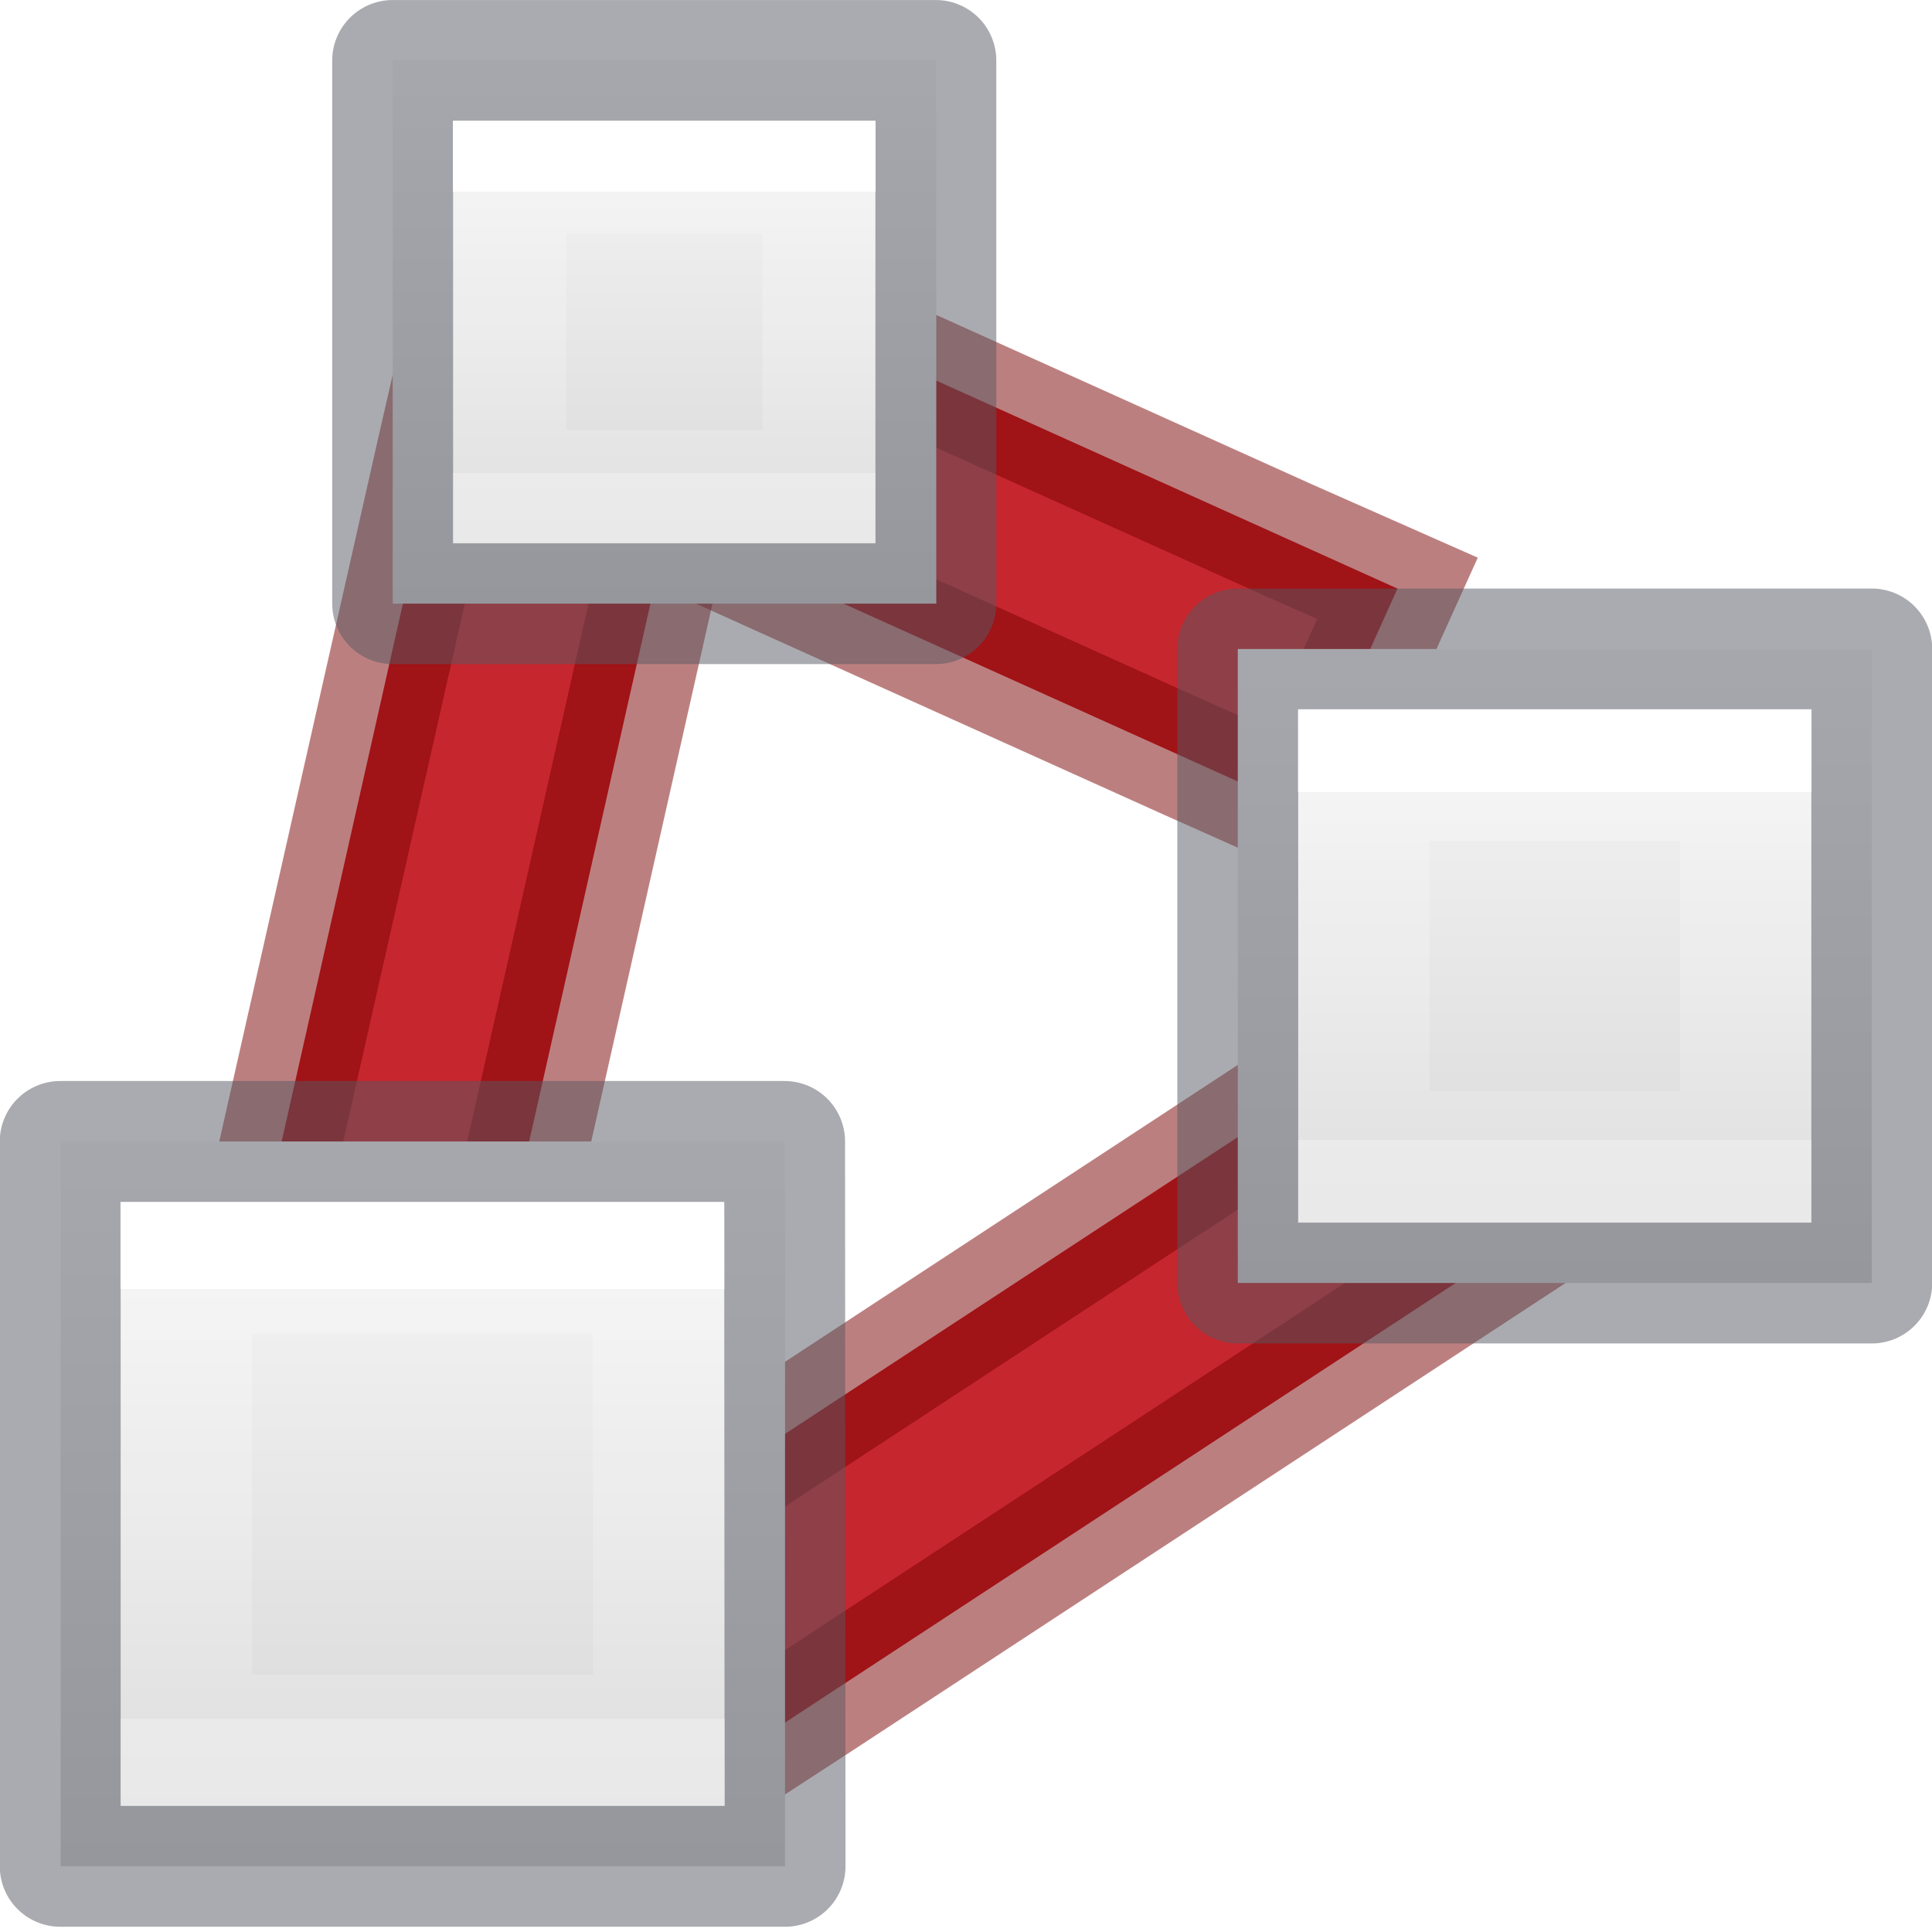
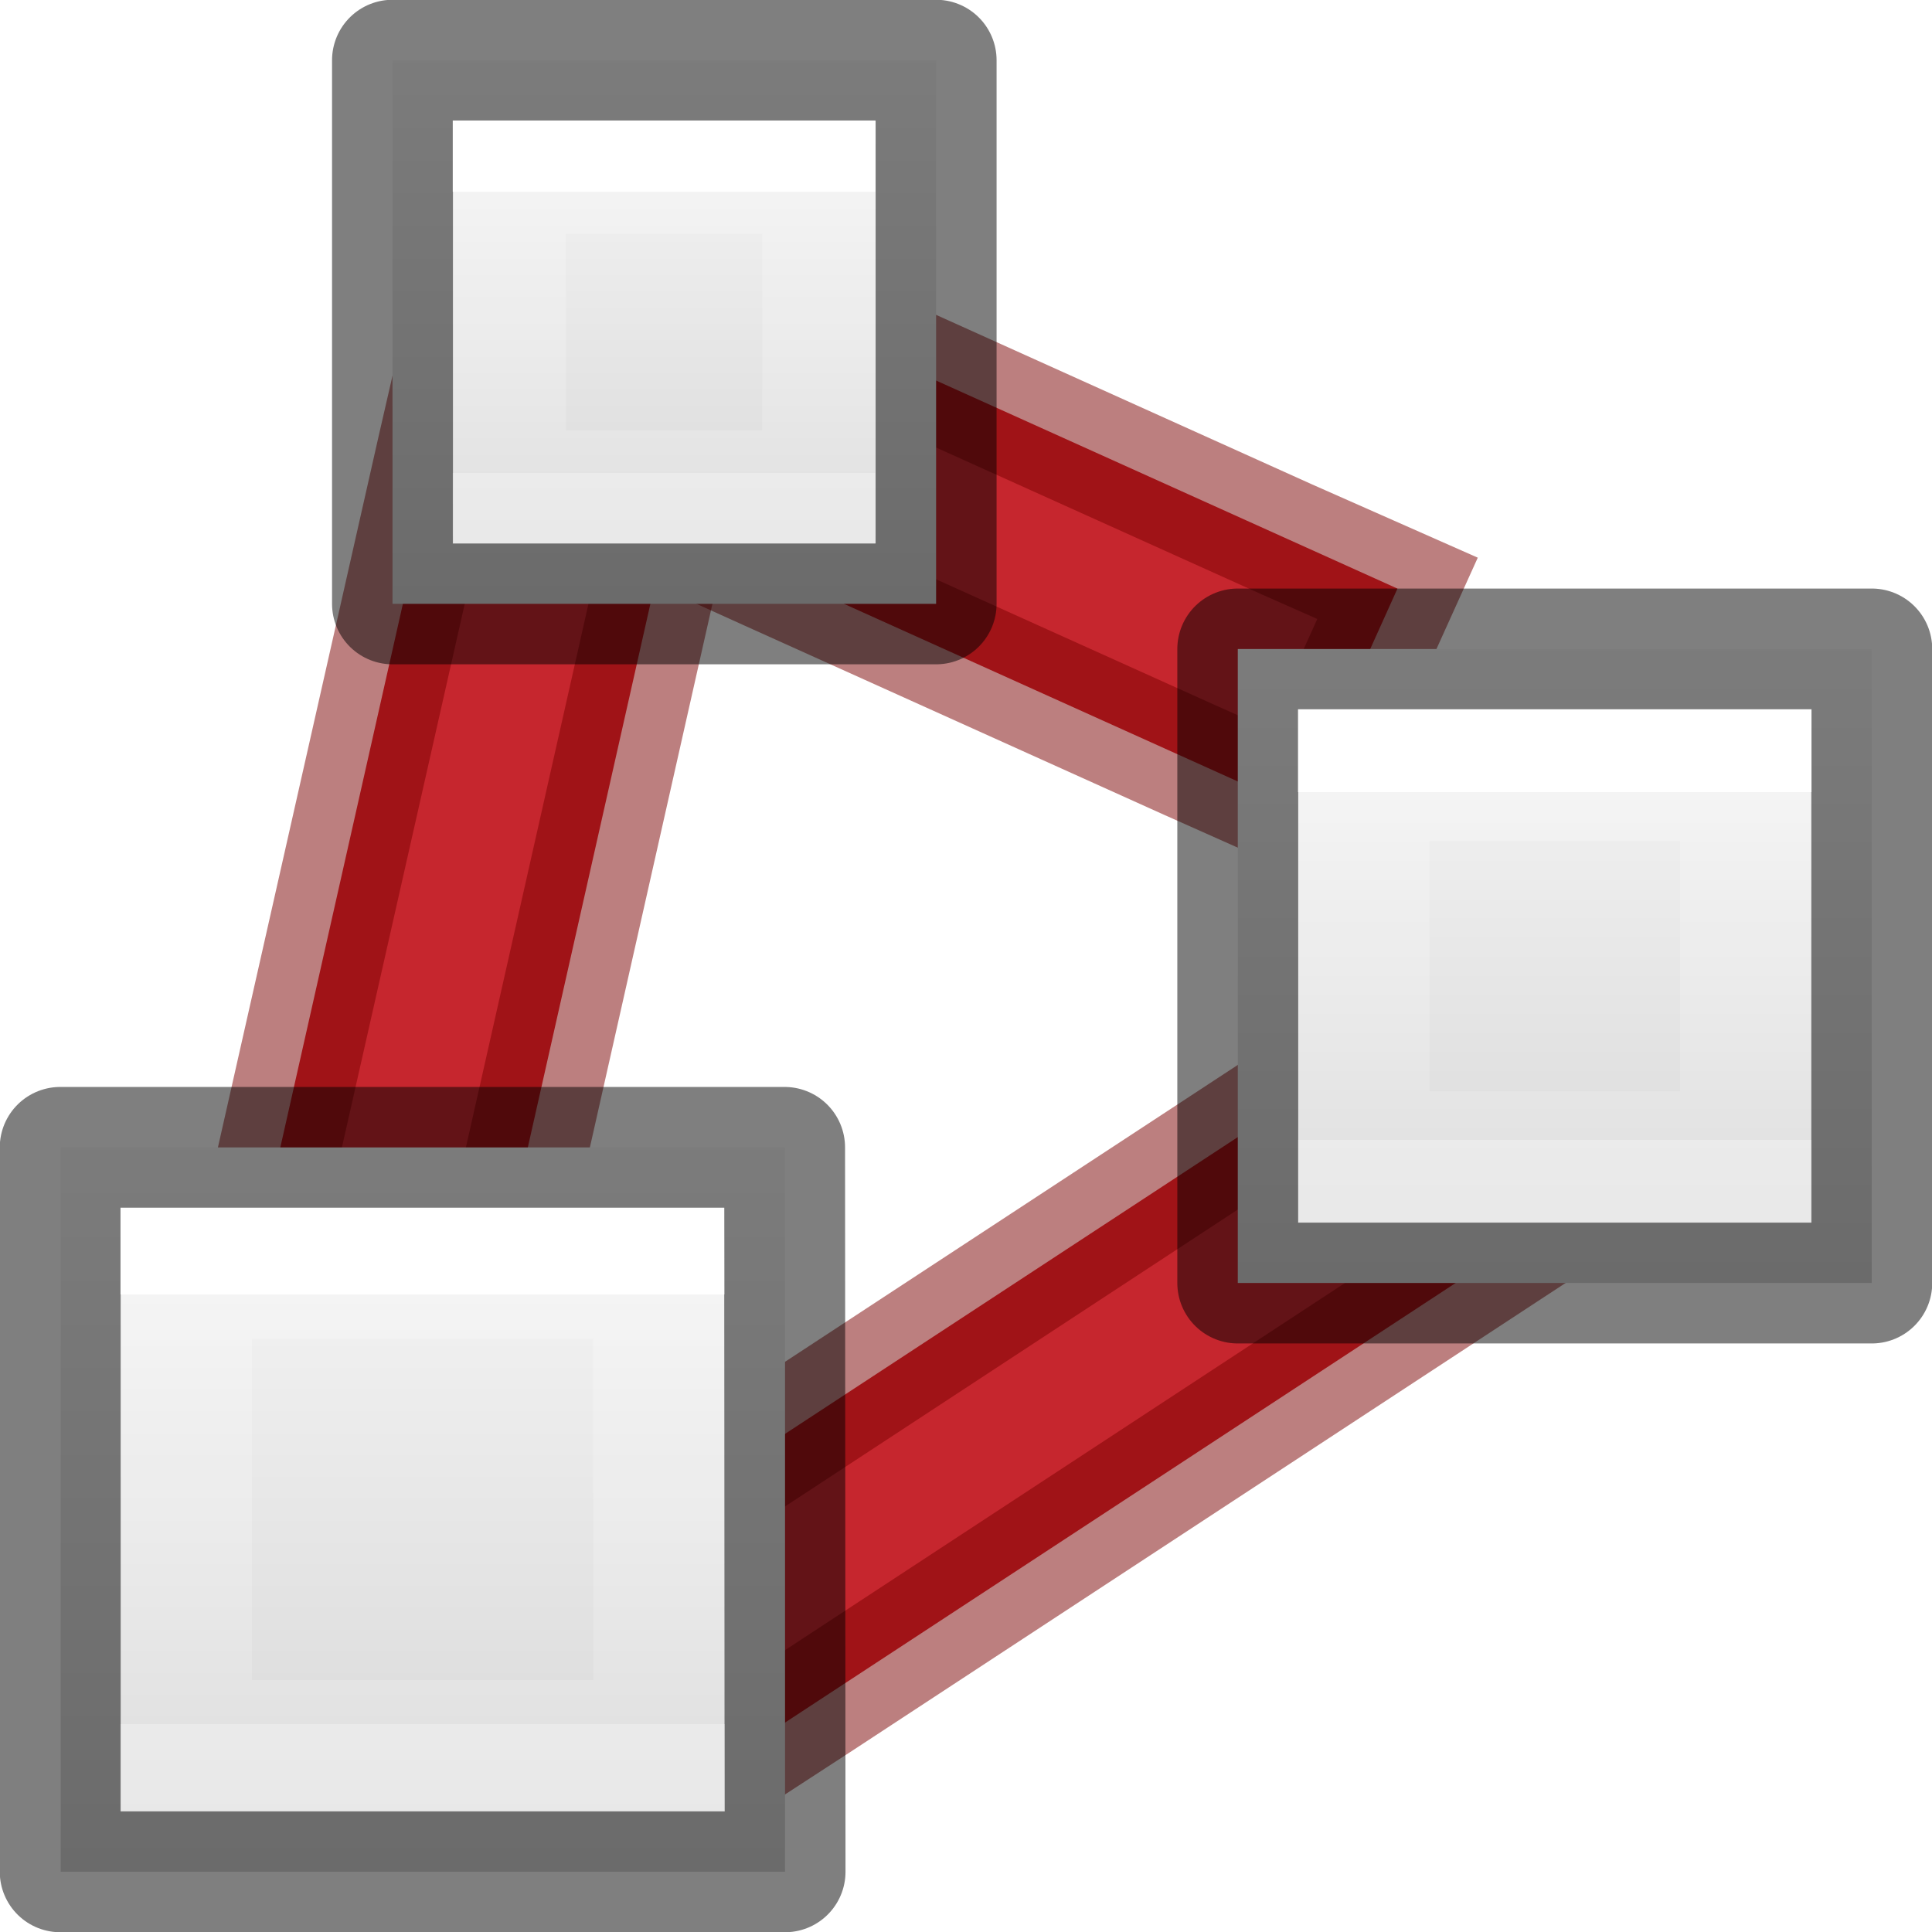
- <svg xmlns="http://www.w3.org/2000/svg" xmlns:xlink="http://www.w3.org/1999/xlink" width="16" height="16" viewBox="0 0 4.233 4.233" version="1.1" id="svg8">
+ <svg xmlns="http://www.w3.org/2000/svg" xmlns:xlink="http://www.w3.org/1999/xlink" id="svg8" version="1.1" viewBox="0 0 4.233 4.233" height="16" width="16">
  <defs id="defs2">
-     <linearGradient id="linearGradient939" gradientTransform="matrix(0.4857154,0,0,0.4562967,-34.78968,-5.734851)" gradientUnits="userSpaceOnUse" x1="25.132" x2="25.132" y1="0.985" y2="47.013">
-       <stop style="stop-color:#ffe16b;stop-opacity:1" offset="0" stop-color="#f4f4f4" id="stop935" />
-       <stop style="stop-color:#f9c440;stop-opacity:1" offset="1" stop-color="#dbdbdb" id="stop937" />
+     <linearGradient y2="47.013" y1="0.985" x2="25.132" x1="25.132" gradientUnits="userSpaceOnUse" gradientTransform="matrix(0.4857154,0,0,0.4562967,-34.78968,-5.734851)" id="linearGradient939">
+       <stop id="stop935" stop-color="#f4f4f4" offset="0" style="stop-color:#ffe16b;stop-opacity:1" />
+       <stop id="stop937" stop-color="#dbdbdb" offset="1" style="stop-color:#f9c440;stop-opacity:1" />
    </linearGradient>
-     <linearGradient id="f-3" gradientUnits="userSpaceOnUse" x1="-70" x2="-70" xlink:href="#linearGradient874" y1="-200" y2="-208" gradientTransform="matrix(0.1763889,0,0,-0.4913691,11.15661,-97.85807)" />
-     <linearGradient y2="47.013" y1="0.985" x2="25.132" x1="25.132" gradientUnits="userSpaceOnUse" gradientTransform="matrix(0.4857154,0,0,0.4562967,-34.78968,-5.734851)" id="linearGradient874">
-       <stop id="stop870" stop-color="#f4f4f4" offset="0" style="stop-color:#fafafa;stop-opacity:1" />
-       <stop id="stop872" stop-color="#dbdbdb" offset="1" style="stop-color:#d4d4d4;stop-opacity:1" />
+     <linearGradient gradientTransform="matrix(0.1763889,0,0,-0.4913691,11.15661,-97.85807)" y2="-208" y1="-200" xlink:href="#linearGradient874" x2="-70" x1="-70" gradientUnits="userSpaceOnUse" id="f-3" />
+     <linearGradient id="linearGradient874" gradientTransform="matrix(0.4857154,0,0,0.4562967,-34.78968,-5.734851)" gradientUnits="userSpaceOnUse" x1="25.132" x2="25.132" y1="0.985" y2="47.013">
+       <stop style="stop-color:#fafafa;stop-opacity:1" offset="0" stop-color="#f4f4f4" id="stop870" />
+       <stop style="stop-color:#d4d4d4;stop-opacity:1" offset="1" stop-color="#dbdbdb" id="stop872" />
    </linearGradient>
-     <linearGradient id="e-5" gradientUnits="userSpaceOnUse" x1="-74" x2="-74" xlink:href="#linearGradient990" y1="-201.727" y2="-206.273" gradientTransform="matrix(0.15875,0,0,-0.5820799,9.842514,-116.363)" />
-     <linearGradient y2="41.526" y1="6.474" x2="24" x1="24" gradientUnits="userSpaceOnUse" gradientTransform="matrix(0.4054051,0,0,0.5135135,2.269687,-0.324319)" id="linearGradient990">
-       <stop id="stop981" stop-color="#fff" offset="0" />
-       <stop id="stop984" stop-opacity=".235" stop-color="#fff" offset="0" />
-       <stop id="stop986" stop-opacity=".157" stop-color="#fff" offset="1" />
-       <stop id="stop988" stop-opacity=".392" stop-color="#fff" offset="1" />
+     <linearGradient gradientTransform="matrix(0.15875,0,0,-0.5820799,9.842514,-116.363)" y2="-206.273" y1="-201.727" xlink:href="#linearGradient990" x2="-74" x1="-74" gradientUnits="userSpaceOnUse" id="e-5" />
+     <linearGradient id="linearGradient990" gradientTransform="matrix(0.4054051,0,0,0.5135135,2.269687,-0.324319)" gradientUnits="userSpaceOnUse" x1="24" x2="24" y1="6.474" y2="41.526">
+       <stop offset="0" stop-color="#fff" id="stop981" />
+       <stop offset="0" stop-color="#fff" stop-opacity=".235" id="stop984" />
+       <stop offset="1" stop-color="#fff" stop-opacity=".157" id="stop986" />
+       <stop offset="1" stop-color="#fff" stop-opacity=".392" id="stop988" />
    </linearGradient>
-     <linearGradient xlink:href="#linearGradient891" id="linearGradient893" x1="-7.009" y1="4.9" x2="-0.064" y2="4.9" gradientUnits="userSpaceOnUse" gradientTransform="matrix(0.3023809,0,0,0.3175,2.908689,-9.009441)" />
+     <linearGradient gradientTransform="matrix(0.3023809,0,0,0.3175,2.908689,-9.009441)" gradientUnits="userSpaceOnUse" y2="4.9" x2="-0.064" y1="4.9" x1="-7.009" id="linearGradient893" xlink:href="#linearGradient891" />
    <linearGradient id="linearGradient891">
-       <stop style="stop-color:#ffe16b;stop-opacity:1" offset="0" id="stop887" />
-       <stop style="stop-color:#f9c440;stop-opacity:1" offset="1" id="stop889" />
+       <stop id="stop887" offset="0" style="stop-color:#ffe16b;stop-opacity:1" />
+       <stop id="stop889" offset="1" style="stop-color:#f9c440;stop-opacity:1" />
    </linearGradient>
-     <linearGradient xlink:href="#linearGradient874" id="linearGradient867-3" gradientUnits="userSpaceOnUse" gradientTransform="matrix(-0.1157552,0,0,-0.1984375,-5.217242,-38.36459)" x1="-70" y1="-200" x2="-70" y2="-208" />
-     <linearGradient xlink:href="#linearGradient990" id="linearGradient975-5" gradientUnits="userSpaceOnUse" gradientTransform="matrix(-0.08368904,0,0,-0.1673771,-2.828312,-32.02825)" x1="-74" y1="-201.727" x2="-74" y2="-206.273" />
-     <linearGradient xlink:href="#linearGradient874" id="linearGradient985" gradientUnits="userSpaceOnUse" gradientTransform="matrix(-0.1322917,0,0,-0.2267858,-8.929675,-42.96908)" x1="-70" y1="-200" x2="-70" y2="-208" />
-     <linearGradient xlink:href="#linearGradient990" id="linearGradient979" gradientUnits="userSpaceOnUse" gradientTransform="matrix(-0.1035328,0,0,-0.2070644,-6.787138,-38.94591)" x1="-74" y1="-201.727" x2="-74" y2="-206.273" />
-     <linearGradient y2="-206.273" x2="-74" y1="-201.727" x1="-74" gradientTransform="matrix(0.06783794,0,0,-0.1356751,10.01775,-29.29967)" gradientUnits="userSpaceOnUse" id="linearGradient1015" xlink:href="#linearGradient990" />
-     <linearGradient y2="-208" x2="-70" y1="-200" x1="-70" gradientTransform="matrix(0.09921876,0,0,-0.1700893,12.35562,-36.32018)" gradientUnits="userSpaceOnUse" id="linearGradient1017" xlink:href="#linearGradient874" />
+     <linearGradient y2="-208" x2="-70" y1="-200" x1="-70" gradientTransform="matrix(-0.1157552,0,0,-0.1984375,-5.217242,-38.36459)" gradientUnits="userSpaceOnUse" id="linearGradient867-3" xlink:href="#linearGradient874" />
+     <linearGradient y2="-206.273" x2="-74" y1="-201.727" x1="-74" gradientTransform="matrix(-0.08368904,0,0,-0.1673771,-2.828312,-32.02825)" gradientUnits="userSpaceOnUse" id="linearGradient975-5" xlink:href="#linearGradient990" />
+     <linearGradient y2="-208" x2="-70" y1="-200" x1="-70" gradientTransform="matrix(-0.1322917,0,0,-0.2267858,-8.929675,-42.957)" gradientUnits="userSpaceOnUse" id="linearGradient985" xlink:href="#linearGradient874" />
+     <linearGradient y2="-206.273" x2="-74" y1="-201.727" x1="-74" gradientTransform="matrix(-0.1035328,0,0,-0.2070644,-6.787138,-38.93383)" gradientUnits="userSpaceOnUse" id="linearGradient979" xlink:href="#linearGradient990" />
+     <linearGradient xlink:href="#linearGradient990" id="linearGradient1015" gradientUnits="userSpaceOnUse" gradientTransform="matrix(0.06783794,0,0,-0.1356751,6.509126,-26.9501)" x1="-74" y1="-201.727" x2="-74" y2="-206.273" />
+     <linearGradient xlink:href="#linearGradient874" id="linearGradient1017" gradientUnits="userSpaceOnUse" gradientTransform="matrix(0.09921876,0,0,-0.1700893,8.846993,-33.97061)" x1="-70" y1="-200" x2="-70" y2="-208" />
  </defs>
  <g id="layer1">
-     <path style="fill:none;stroke:#c6262e;stroke-width:0.529;stroke-linecap:square;stroke-linejoin:miter;stroke-miterlimit:4;stroke-dasharray:none;stroke-opacity:1" d="M 1.794,1.008 2.712,1.422" id="path890" />
-     <path style="fill:none;stroke:#c6262e;stroke-width:0.529;stroke-linecap:square;stroke-linejoin:miter;stroke-miterlimit:4;stroke-dasharray:none;stroke-opacity:1" d="M 1.217,1.043 0.849,2.675" id="path894" />
-     <path style="fill:none;stroke:#c6262e;stroke-width:0.529;stroke-linecap:square;stroke-linejoin:miter;stroke-miterlimit:4;stroke-dasharray:none;stroke-opacity:1" d="M 3.163,2.512 1.642,3.509" id="path892" />
-     <path id="path1075" d="M 1.662 0.658 L 1.445 1.141 L 1.686 1.25 L 2.604 1.664 L 2.844 1.771 L 3.062 1.289 L 2.82 1.182 L 1.902 0.768 L 1.662 0.658 z " style="color:#000000;font-style:normal;font-variant:normal;font-weight:normal;font-stretch:normal;font-size:medium;line-height:normal;font-family:sans-serif;font-variant-ligatures:normal;font-variant-position:normal;font-variant-caps:normal;font-variant-numeric:normal;font-variant-alternates:normal;font-variant-east-asian:normal;font-feature-settings:normal;font-variation-settings:normal;text-indent:0;text-align:start;text-decoration:none;text-decoration-line:none;text-decoration-style:solid;text-decoration-color:#000000;letter-spacing:normal;word-spacing:normal;text-transform:none;writing-mode:lr-tb;direction:ltr;text-orientation:mixed;dominant-baseline:auto;baseline-shift:baseline;text-anchor:start;white-space:normal;shape-padding:0;shape-margin:0;inline-size:0;clip-rule:nonzero;display:inline;overflow:visible;visibility:visible;isolation:auto;mix-blend-mode:normal;color-interpolation:sRGB;color-interpolation-filters:linearRGB;solid-color:#000000;solid-opacity:1;vector-effect:none;fill:none;fill-opacity:1;fill-rule:nonzero;stroke:#7a0000;stroke-width:0.265;stroke-linecap:square;stroke-linejoin:miter;stroke-miterlimit:4;stroke-dasharray:none;stroke-dashoffset:0;stroke-opacity:1;color-rendering:auto;image-rendering:auto;shape-rendering:auto;text-rendering:auto;enable-background:accumulate;stop-color:#000000;stop-opacity:1;opacity:0.5" />
-     <path id="path1070" d="M 1.018 0.727 L 0.959 0.984 L 0.59 2.617 L 0.533 2.875 L 1.049 2.992 L 1.107 2.734 L 1.475 1.102 L 1.533 0.844 L 1.018 0.727 z " style="color:#000000;font-style:normal;font-variant:normal;font-weight:normal;font-stretch:normal;font-size:medium;line-height:normal;font-family:sans-serif;font-variant-ligatures:normal;font-variant-position:normal;font-variant-caps:normal;font-variant-numeric:normal;font-variant-alternates:normal;font-variant-east-asian:normal;font-feature-settings:normal;font-variation-settings:normal;text-indent:0;text-align:start;text-decoration:none;text-decoration-line:none;text-decoration-style:solid;text-decoration-color:#000000;letter-spacing:normal;word-spacing:normal;text-transform:none;writing-mode:lr-tb;direction:ltr;text-orientation:mixed;dominant-baseline:auto;baseline-shift:baseline;text-anchor:start;white-space:normal;shape-padding:0;shape-margin:0;inline-size:0;clip-rule:nonzero;display:inline;overflow:visible;visibility:visible;isolation:auto;mix-blend-mode:normal;color-interpolation:sRGB;color-interpolation-filters:linearRGB;solid-color:#000000;solid-opacity:1;vector-effect:none;fill:none;fill-opacity:1;fill-rule:nonzero;stroke:#7a0000;stroke-width:0.265;stroke-linecap:square;stroke-linejoin:miter;stroke-miterlimit:4;stroke-dasharray:none;stroke-dashoffset:0;stroke-opacity:1;color-rendering:auto;image-rendering:auto;shape-rendering:auto;text-rendering:auto;enable-background:accumulate;stop-color:#000000;stop-opacity:1;opacity:0.5" />
-     <path id="path1066" d="M 3.238 2.146 L 3.018 2.291 L 1.496 3.289 L 1.275 3.434 L 1.564 3.875 L 1.787 3.73 L 3.309 2.732 L 3.529 2.588 L 3.238 2.146 z " style="color:#000000;font-style:normal;font-variant:normal;font-weight:normal;font-stretch:normal;font-size:medium;line-height:normal;font-family:sans-serif;font-variant-ligatures:normal;font-variant-position:normal;font-variant-caps:normal;font-variant-numeric:normal;font-variant-alternates:normal;font-variant-east-asian:normal;font-feature-settings:normal;font-variation-settings:normal;text-indent:0;text-align:start;text-decoration:none;text-decoration-line:none;text-decoration-style:solid;text-decoration-color:#000000;letter-spacing:normal;word-spacing:normal;text-transform:none;writing-mode:lr-tb;direction:ltr;text-orientation:mixed;dominant-baseline:auto;baseline-shift:baseline;text-anchor:start;white-space:normal;shape-padding:0;shape-margin:0;inline-size:0;clip-rule:nonzero;display:inline;overflow:visible;visibility:visible;isolation:auto;mix-blend-mode:normal;color-interpolation:sRGB;color-interpolation-filters:linearRGB;solid-color:#000000;solid-opacity:1;vector-effect:none;fill:none;fill-opacity:1;fill-rule:nonzero;stroke:#7a0000;stroke-width:0.265;stroke-linecap:square;stroke-linejoin:miter;stroke-miterlimit:4;stroke-dasharray:none;stroke-dashoffset:0;stroke-opacity:1;color-rendering:auto;image-rendering:auto;shape-rendering:auto;text-rendering:auto;enable-background:accumulate;stop-color:#000000;stop-opacity:1;opacity:0.5" />
-     <g id="g1051">
-       <path d="M 4.101,2.811 H 2.712 V 1.422 h 1.389 z" stroke-miterlimit="3" id="use895-9" style="fill:url(#linearGradient867-3);fill-opacity:1;stroke:none;stroke-width:0.13;stroke-linejoin:round;stroke-miterlimit:3" />
-       <path d="M 4.101,2.811 H 2.712 V 1.422 h 1.389 z" stroke-miterlimit="3" id="use905-1" style="opacity:0.5;fill:none;stroke:#555761;stroke-width:0.265;stroke-linejoin:round;stroke-miterlimit:3;stroke-dasharray:none" />
-       <path style="fill:none;stroke:url(#linearGradient975-5);stroke-width:0.288;stroke-miterlimit:3" d="m 3.825,2.535 h -0.837 V 1.698 h 0.837 z" stroke-miterlimit="3" id="use921-2" />
-     </g>
-     <g id="g1056">
-       <path style="fill:url(#linearGradient985);fill-opacity:1;stroke:none;stroke-width:0.13;stroke-linejoin:round;stroke-miterlimit:3" id="use897" stroke-miterlimit="3" d="m 1.72,4.089 h -1.587 V 2.501 h 1.587 z" />
-       <path style="opacity:0.5;fill:none;stroke:#555761;stroke-width:0.265;stroke-linejoin:round;stroke-miterlimit:3;stroke-dasharray:none" id="use907" stroke-miterlimit="3" d="M 1.72,4.089 H 0.132 V 2.501 h 1.587 z" />
-       <path style="fill:none;stroke:url(#linearGradient979);stroke-width:0.288;stroke-miterlimit:3" d="M 1.444,3.813 H 0.408 V 2.778 h 1.035 z" stroke-miterlimit="3" id="use919" />
-     </g>
-     <g id="g1046">
-       <g id="g1022" transform="translate(-3.508623,2.349568)">
-         <path d="m 4.369,-1.027 h 1.191 v -1.191 H 4.369 Z" stroke-miterlimit="3" id="path1009" style="fill:url(#linearGradient1017);fill-opacity:1;stroke:none;stroke-width:0.097;stroke-linejoin:round;stroke-miterlimit:3" />
-         <path d="M 4.369,-1.027 H 5.559 V -2.217 H 4.369 Z" stroke-miterlimit="3" id="path1011" style="opacity:0.5;fill:none;stroke:#555761;stroke-width:0.265;stroke-linejoin:round;stroke-miterlimit:3;stroke-dasharray:none" />
-         <path style="fill:none;stroke:url(#linearGradient1015);stroke-width:0.248;stroke-miterlimit:3;stroke-dasharray:none" d="M 4.625,-1.283 H 5.303 V -1.961 H 4.625 Z" stroke-miterlimit="3" id="path1013" />
-       </g>
-     </g>
+     <path id="path890" d="M 1.794,1.008 2.712,1.422" style="fill:none;stroke:#c6262e;stroke-width:0.529;stroke-linecap:square;stroke-linejoin:miter;stroke-miterlimit:4;stroke-dasharray:none;stroke-opacity:1" />
+     <path id="path894" d="M 1.217,1.043 0.849,2.675" style="fill:none;stroke:#c6262e;stroke-width:0.529;stroke-linecap:square;stroke-linejoin:miter;stroke-miterlimit:4;stroke-dasharray:none;stroke-opacity:1" />
+     <path id="path892" d="M 3.163,2.512 1.642,3.509" style="fill:none;stroke:#c6262e;stroke-width:0.529;stroke-linecap:square;stroke-linejoin:miter;stroke-miterlimit:4;stroke-dasharray:none;stroke-opacity:1" />
+     <path style="color:#000000;font-style:normal;font-variant:normal;font-weight:normal;font-stretch:normal;font-size:medium;line-height:normal;font-family:sans-serif;font-variant-ligatures:normal;font-variant-position:normal;font-variant-caps:normal;font-variant-numeric:normal;font-variant-alternates:normal;font-variant-east-asian:normal;font-feature-settings:normal;font-variation-settings:normal;text-indent:0;text-align:start;text-decoration:none;text-decoration-line:none;text-decoration-style:solid;text-decoration-color:#000000;letter-spacing:normal;word-spacing:normal;text-transform:none;writing-mode:lr-tb;direction:ltr;text-orientation:mixed;dominant-baseline:auto;baseline-shift:baseline;text-anchor:start;white-space:normal;shape-padding:0;shape-margin:0;inline-size:0;clip-rule:nonzero;display:inline;overflow:visible;visibility:visible;isolation:auto;mix-blend-mode:normal;color-interpolation:sRGB;color-interpolation-filters:linearRGB;solid-color:#000000;solid-opacity:1;vector-effect:none;fill:none;fill-opacity:1;fill-rule:nonzero;stroke:#7a0000;stroke-width:0.265;stroke-linecap:square;stroke-linejoin:miter;stroke-miterlimit:4;stroke-dasharray:none;stroke-dashoffset:0;stroke-opacity:1;color-rendering:auto;image-rendering:auto;shape-rendering:auto;text-rendering:auto;enable-background:accumulate;stop-color:#000000;stop-opacity:1;opacity:0.5" d="M 1.662 0.658 L 1.445 1.141 L 1.686 1.25 L 2.604 1.664 L 2.844 1.771 L 3.062 1.289 L 2.82 1.182 L 1.902 0.768 L 1.662 0.658 z " id="path1075" />
+     <path style="color:#000000;font-style:normal;font-variant:normal;font-weight:normal;font-stretch:normal;font-size:medium;line-height:normal;font-family:sans-serif;font-variant-ligatures:normal;font-variant-position:normal;font-variant-caps:normal;font-variant-numeric:normal;font-variant-alternates:normal;font-variant-east-asian:normal;font-feature-settings:normal;font-variation-settings:normal;text-indent:0;text-align:start;text-decoration:none;text-decoration-line:none;text-decoration-style:solid;text-decoration-color:#000000;letter-spacing:normal;word-spacing:normal;text-transform:none;writing-mode:lr-tb;direction:ltr;text-orientation:mixed;dominant-baseline:auto;baseline-shift:baseline;text-anchor:start;white-space:normal;shape-padding:0;shape-margin:0;inline-size:0;clip-rule:nonzero;display:inline;overflow:visible;visibility:visible;isolation:auto;mix-blend-mode:normal;color-interpolation:sRGB;color-interpolation-filters:linearRGB;solid-color:#000000;solid-opacity:1;vector-effect:none;fill:none;fill-opacity:1;fill-rule:nonzero;stroke:#7a0000;stroke-width:0.265;stroke-linecap:square;stroke-linejoin:miter;stroke-miterlimit:4;stroke-dasharray:none;stroke-dashoffset:0;stroke-opacity:1;color-rendering:auto;image-rendering:auto;shape-rendering:auto;text-rendering:auto;enable-background:accumulate;stop-color:#000000;stop-opacity:1;opacity:0.5" d="M 1.018 0.727 L 0.959 0.984 L 0.59 2.617 L 0.533 2.875 L 1.049 2.992 L 1.107 2.734 L 1.475 1.102 L 1.533 0.844 L 1.018 0.727 z " id="path1070" />
+     <path style="color:#000000;font-style:normal;font-variant:normal;font-weight:normal;font-stretch:normal;font-size:medium;line-height:normal;font-family:sans-serif;font-variant-ligatures:normal;font-variant-position:normal;font-variant-caps:normal;font-variant-numeric:normal;font-variant-alternates:normal;font-variant-east-asian:normal;font-feature-settings:normal;font-variation-settings:normal;text-indent:0;text-align:start;text-decoration:none;text-decoration-line:none;text-decoration-style:solid;text-decoration-color:#000000;letter-spacing:normal;word-spacing:normal;text-transform:none;writing-mode:lr-tb;direction:ltr;text-orientation:mixed;dominant-baseline:auto;baseline-shift:baseline;text-anchor:start;white-space:normal;shape-padding:0;shape-margin:0;inline-size:0;clip-rule:nonzero;display:inline;overflow:visible;visibility:visible;isolation:auto;mix-blend-mode:normal;color-interpolation:sRGB;color-interpolation-filters:linearRGB;solid-color:#000000;solid-opacity:1;vector-effect:none;fill:none;fill-opacity:1;fill-rule:nonzero;stroke:#7a0000;stroke-width:0.265;stroke-linecap:square;stroke-linejoin:miter;stroke-miterlimit:4;stroke-dasharray:none;stroke-dashoffset:0;stroke-opacity:1;color-rendering:auto;image-rendering:auto;shape-rendering:auto;text-rendering:auto;enable-background:accumulate;stop-color:#000000;stop-opacity:1;opacity:0.5" d="M 3.238 2.146 L 3.018 2.291 L 1.496 3.289 L 1.275 3.434 L 1.564 3.875 L 1.787 3.73 L 3.309 2.732 L 3.529 2.588 L 3.238 2.146 z " id="path1066" />
+     <path d="M 4.101,2.811 H 2.712 V 1.422 h 1.389 z" stroke-miterlimit="3" id="use895-9" style="fill:url(#linearGradient867-3);fill-opacity:1;stroke:none;stroke-width:0.13;stroke-linejoin:round;stroke-miterlimit:3" />
+     <path d="M 4.101,2.811 H 2.712 V 1.422 h 1.389 z" stroke-miterlimit="3" id="use905-1" style="opacity:0.5;fill:none;stroke:#000000;stroke-width:0.265;stroke-linejoin:round;stroke-miterlimit:3;stroke-dasharray:none" />
+     <path style="fill:none;stroke:url(#linearGradient975-5);stroke-width:0.288;stroke-miterlimit:3" d="m 3.825,2.535 h -0.837 V 1.698 h 0.837 z" stroke-miterlimit="3" id="use921-2" />
+     <path style="fill:url(#linearGradient985);fill-opacity:1;stroke:none;stroke-width:0.13;stroke-linejoin:round;stroke-miterlimit:3" id="use897" stroke-miterlimit="3" d="m 1.72,4.101 h -1.587 V 2.514 h 1.587 z" />
+     <path style="opacity:0.5;fill:none;stroke:#000000;stroke-width:0.265;stroke-linejoin:round;stroke-miterlimit:3;stroke-dasharray:none" id="use907" stroke-miterlimit="3" d="M 1.72,4.101 H 0.132 V 2.514 h 1.587 z" />
+     <path style="fill:none;stroke:url(#linearGradient979);stroke-width:0.288;stroke-miterlimit:3" d="M 1.444,3.825 H 0.408 V 2.79 h 1.035 z" stroke-miterlimit="3" id="use919" />
+     <path style="fill:url(#linearGradient1017);fill-opacity:1;stroke:none;stroke-width:0.097;stroke-linejoin:round;stroke-miterlimit:3" id="path1009" stroke-miterlimit="3" d="M 0.86,1.323 H 2.051 V 0.132 H 0.86 Z" />
+     <path style="opacity:0.5;fill:none;stroke:#000000;stroke-width:0.265;stroke-linejoin:round;stroke-miterlimit:3;stroke-dasharray:none" id="path1011" stroke-miterlimit="3" d="M 0.86,1.323 H 2.051 V 0.132 H 0.86 Z" />
+     <path id="path1013" stroke-miterlimit="3" d="M 1.116,1.067 H 1.794 V 0.388 H 1.116 Z" style="fill:none;stroke:url(#linearGradient1015);stroke-width:0.248;stroke-miterlimit:3;stroke-dasharray:none" />
  </g>
</svg>
